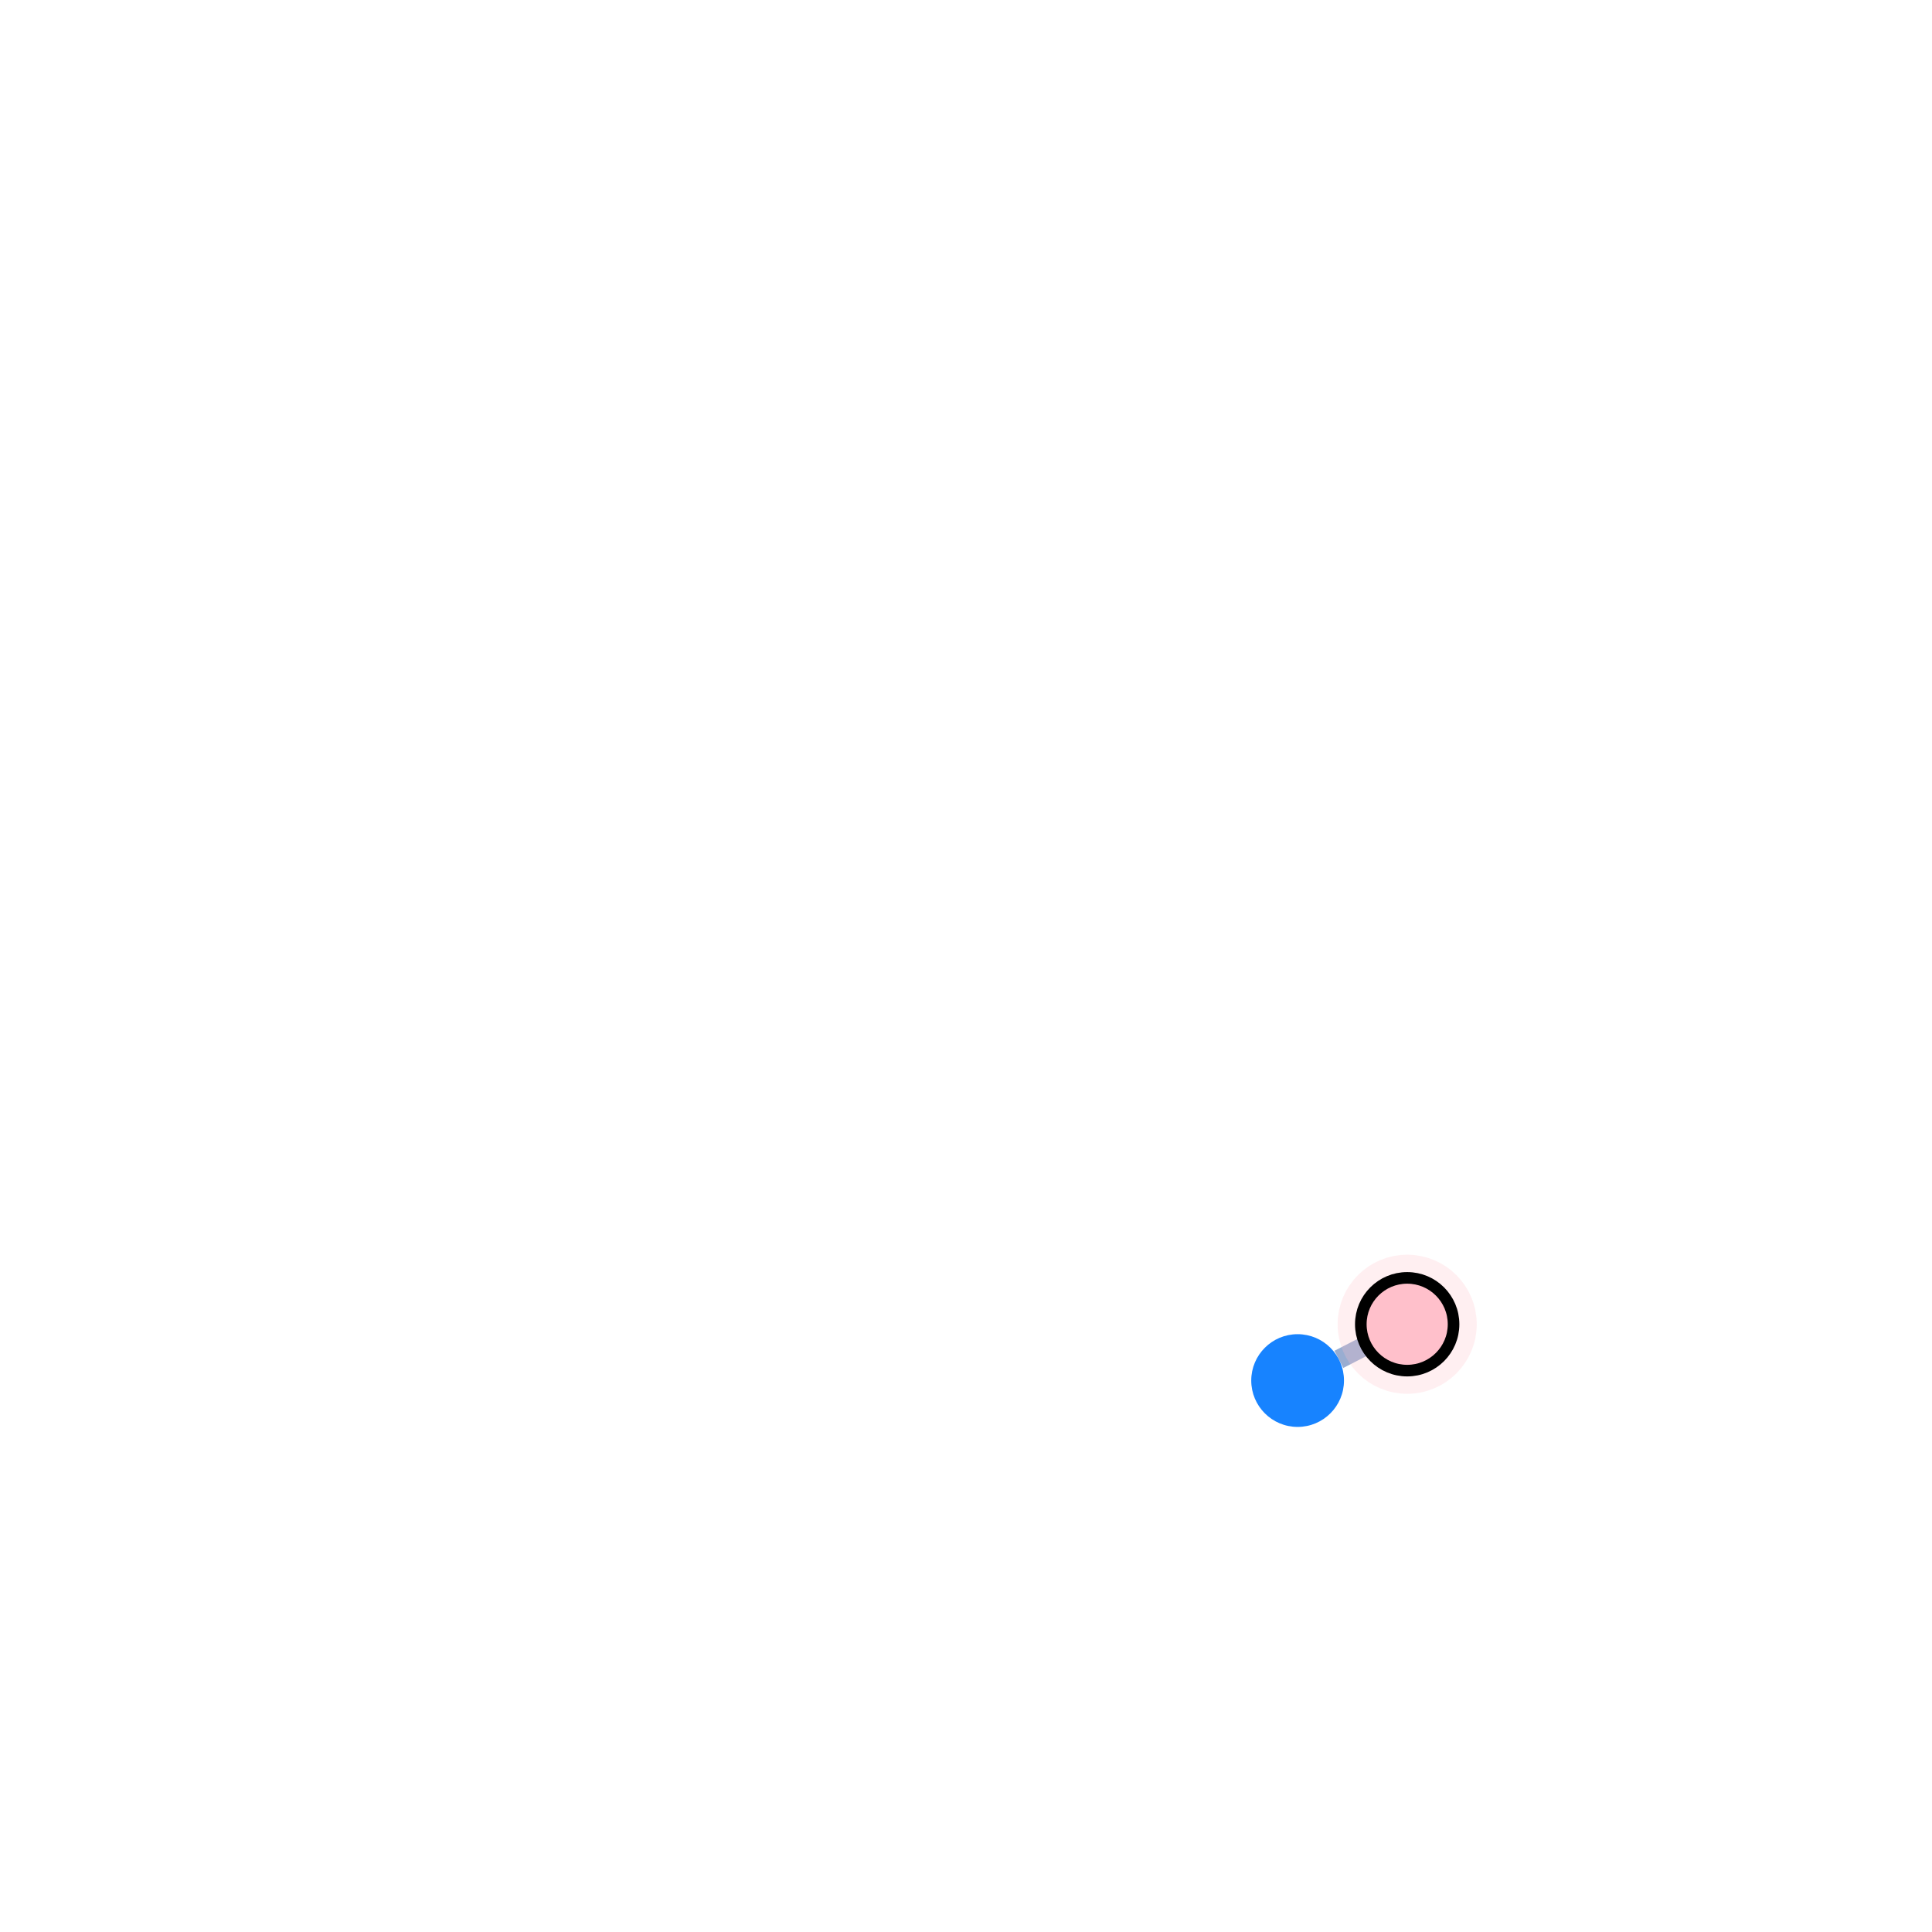
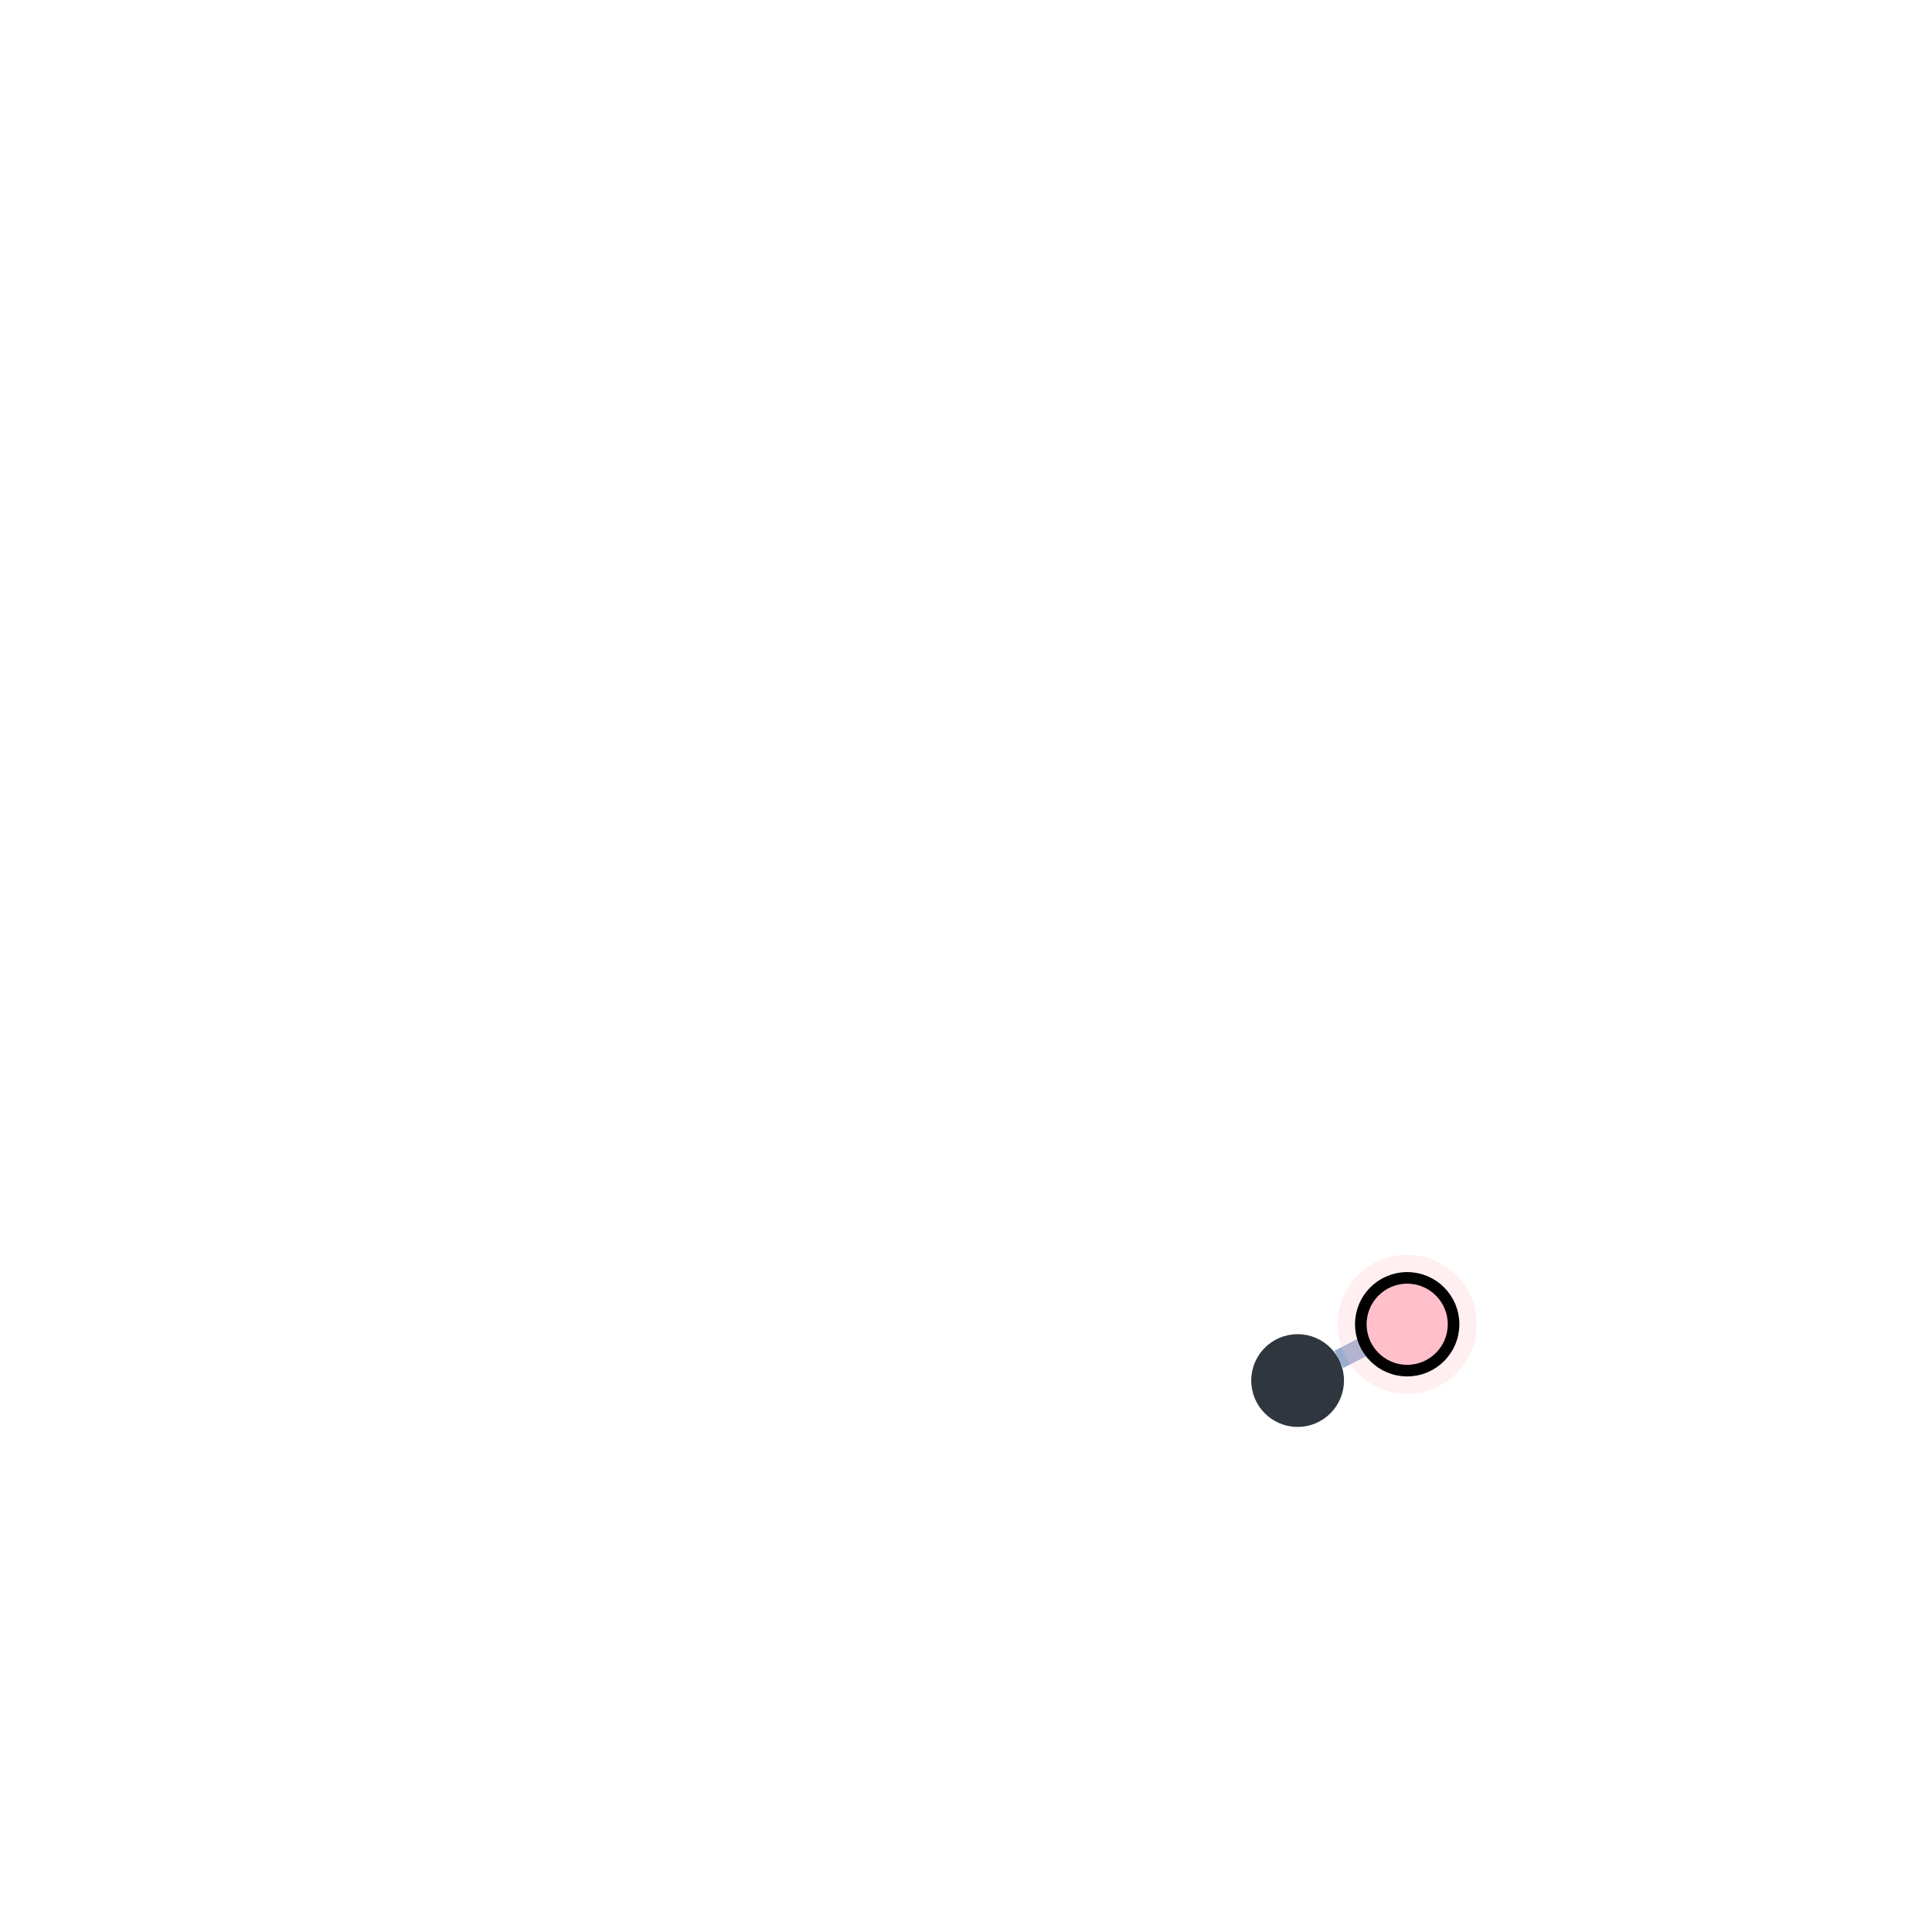
<svg xmlns="http://www.w3.org/2000/svg" width="500" height="500" style="background: transparent; position: absolute; outline: none;" color-interpolation-filters="sRGB" tabindex="1">
  <defs />
  <g transform="matrix(1,0,0,1,100,100)">
    <g fill="none" transform="matrix(1,0,0,1,0,0)">
      <g fill="none" transform="matrix(1,0,0,1,0,0)" />
      <g fill="none" transform="matrix(1,0,0,1,0,0)">
        <g fill="none" marker-start="false" marker-end="false" transform="matrix(1,0,0,1,0,0)">
          <g fill="none" marker-start="false" marker-end="false" stroke="transparent" stroke-width="7" />
          <g transform="matrix(1,0,0,1,246.4946,248.199)">
            <path fill="none" d="M 7.011,0 L 0,3.602" stroke-width="5" stroke="rgba(153,173,209,1)" />
            <path fill="none" d="M 0,0 L 0,0" stroke-width="7" stroke="transparent" />
          </g>
        </g>
      </g>
      <g fill="none" transform="matrix(1,0,0,1,0,0)">
        <g fill="none" transform="matrix(1,0,0,1,235.821,257.285)">
          <g transform="matrix(1,0,0,1,0,0)">
-             <circle fill="rgba(23,131,255,1)" transform="translate(-12,-12)" cx="12" cy="12" stroke-width="0" stroke="rgba(0,0,0,1)" r="12" />
+             <circle fill="rgba(47,54,61,1)" transform="translate(-12,-12)" cx="12" cy="12" stroke-width="0" stroke="rgba(0,0,0,1)" r="12" />
          </g>
        </g>
        <g fill="none" transform="matrix(1,0,0,1,264.179,242.715)">
          <g transform="matrix(1,0,0,1,0,0)">
            <circle fill="none" transform="translate(-12,-12)" cx="12" cy="12" stroke-width="12" stroke="rgba(255,192,203,1)" stroke-opacity="0.25" r="12" stroke-dasharray="0,0" pointer-events="none" visibility="visible" />
          </g>
          <g transform="matrix(1,0,0,1,0,0)">
            <circle fill="rgba(255,192,203,1)" transform="translate(-12,-12)" cx="12" cy="12" stroke-width="3" stroke="rgba(0,0,0,1)" r="12" visibility="visible" />
          </g>
        </g>
      </g>
    </g>
  </g>
</svg>
